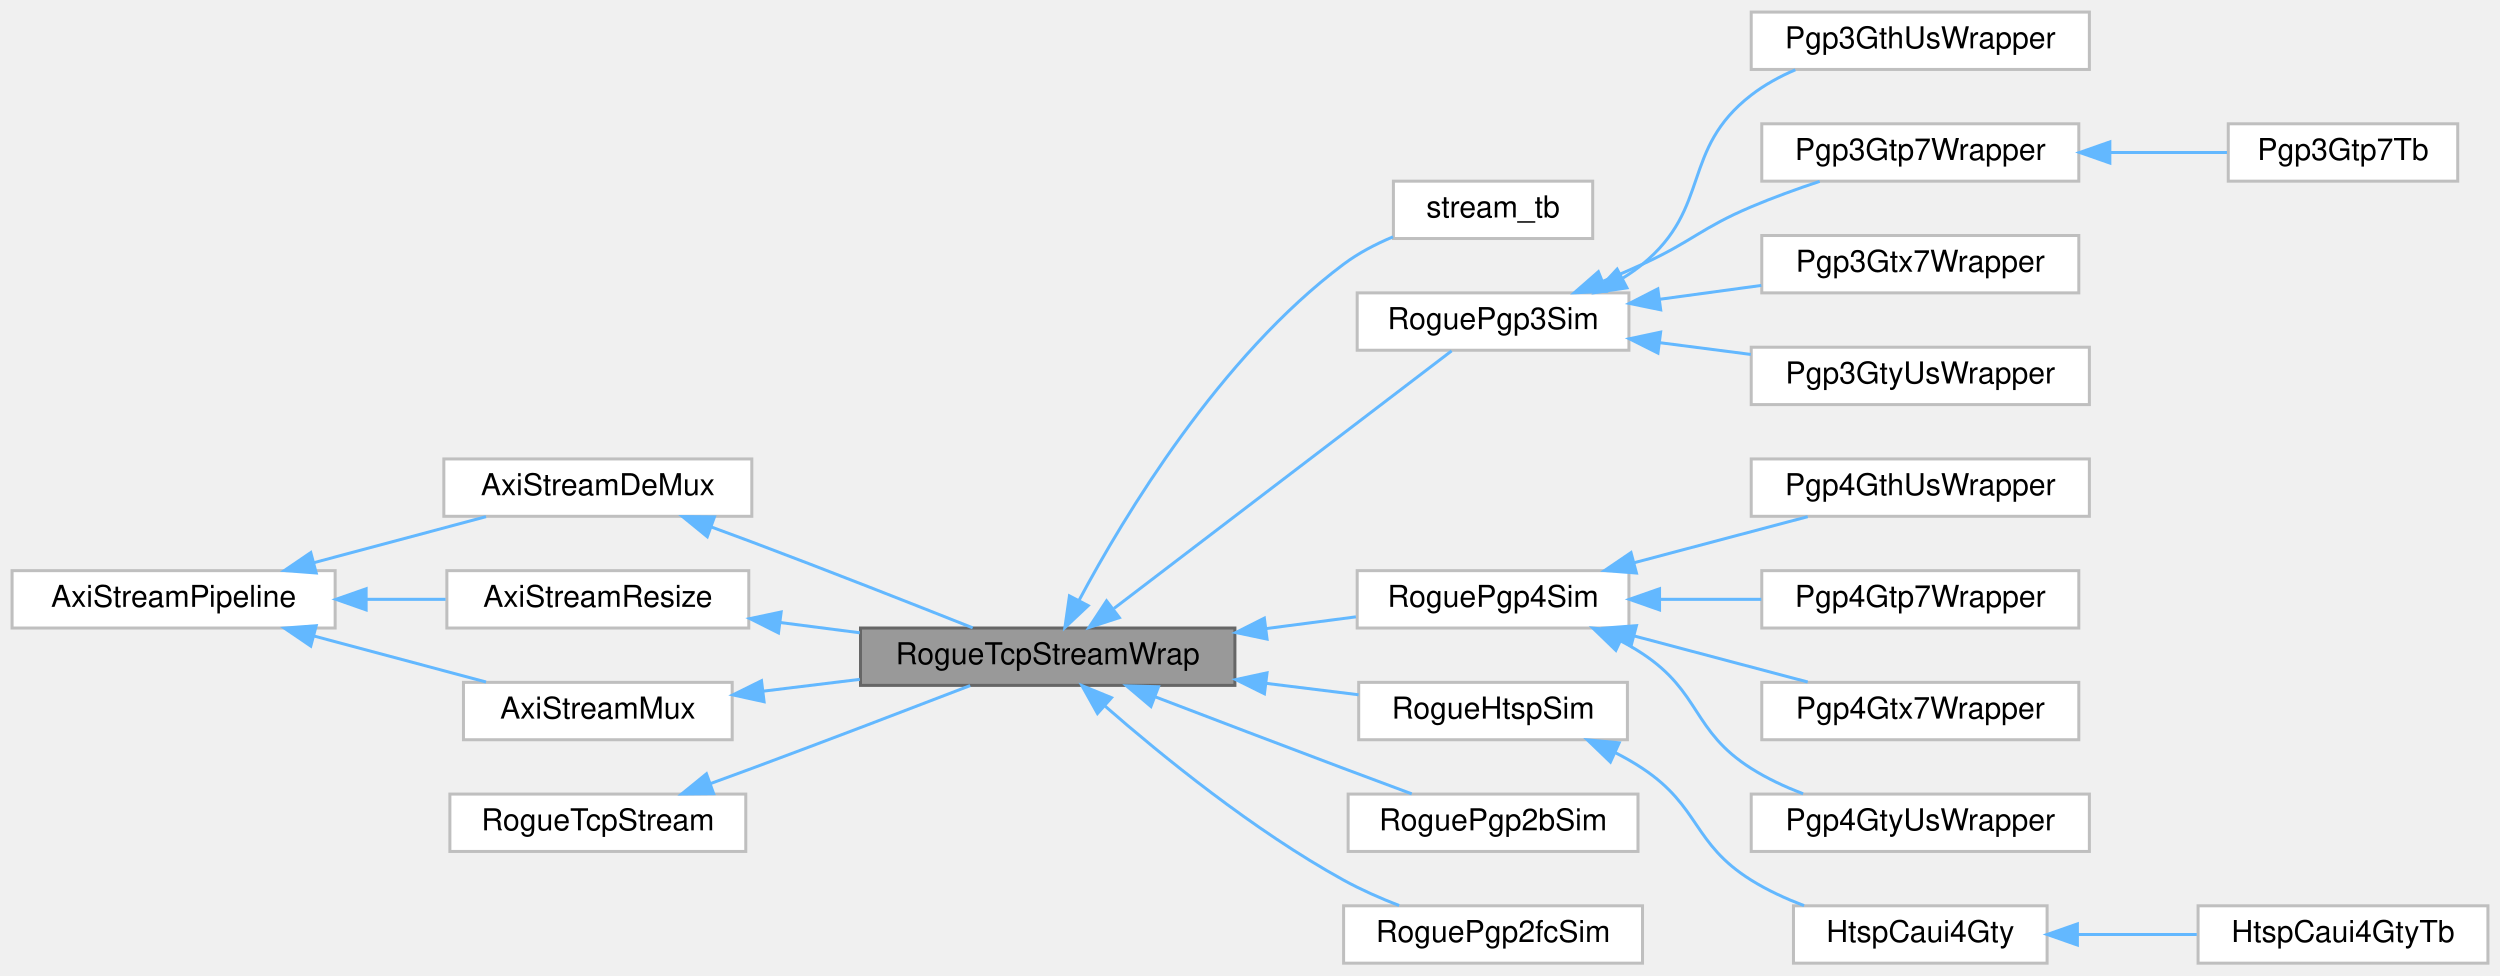
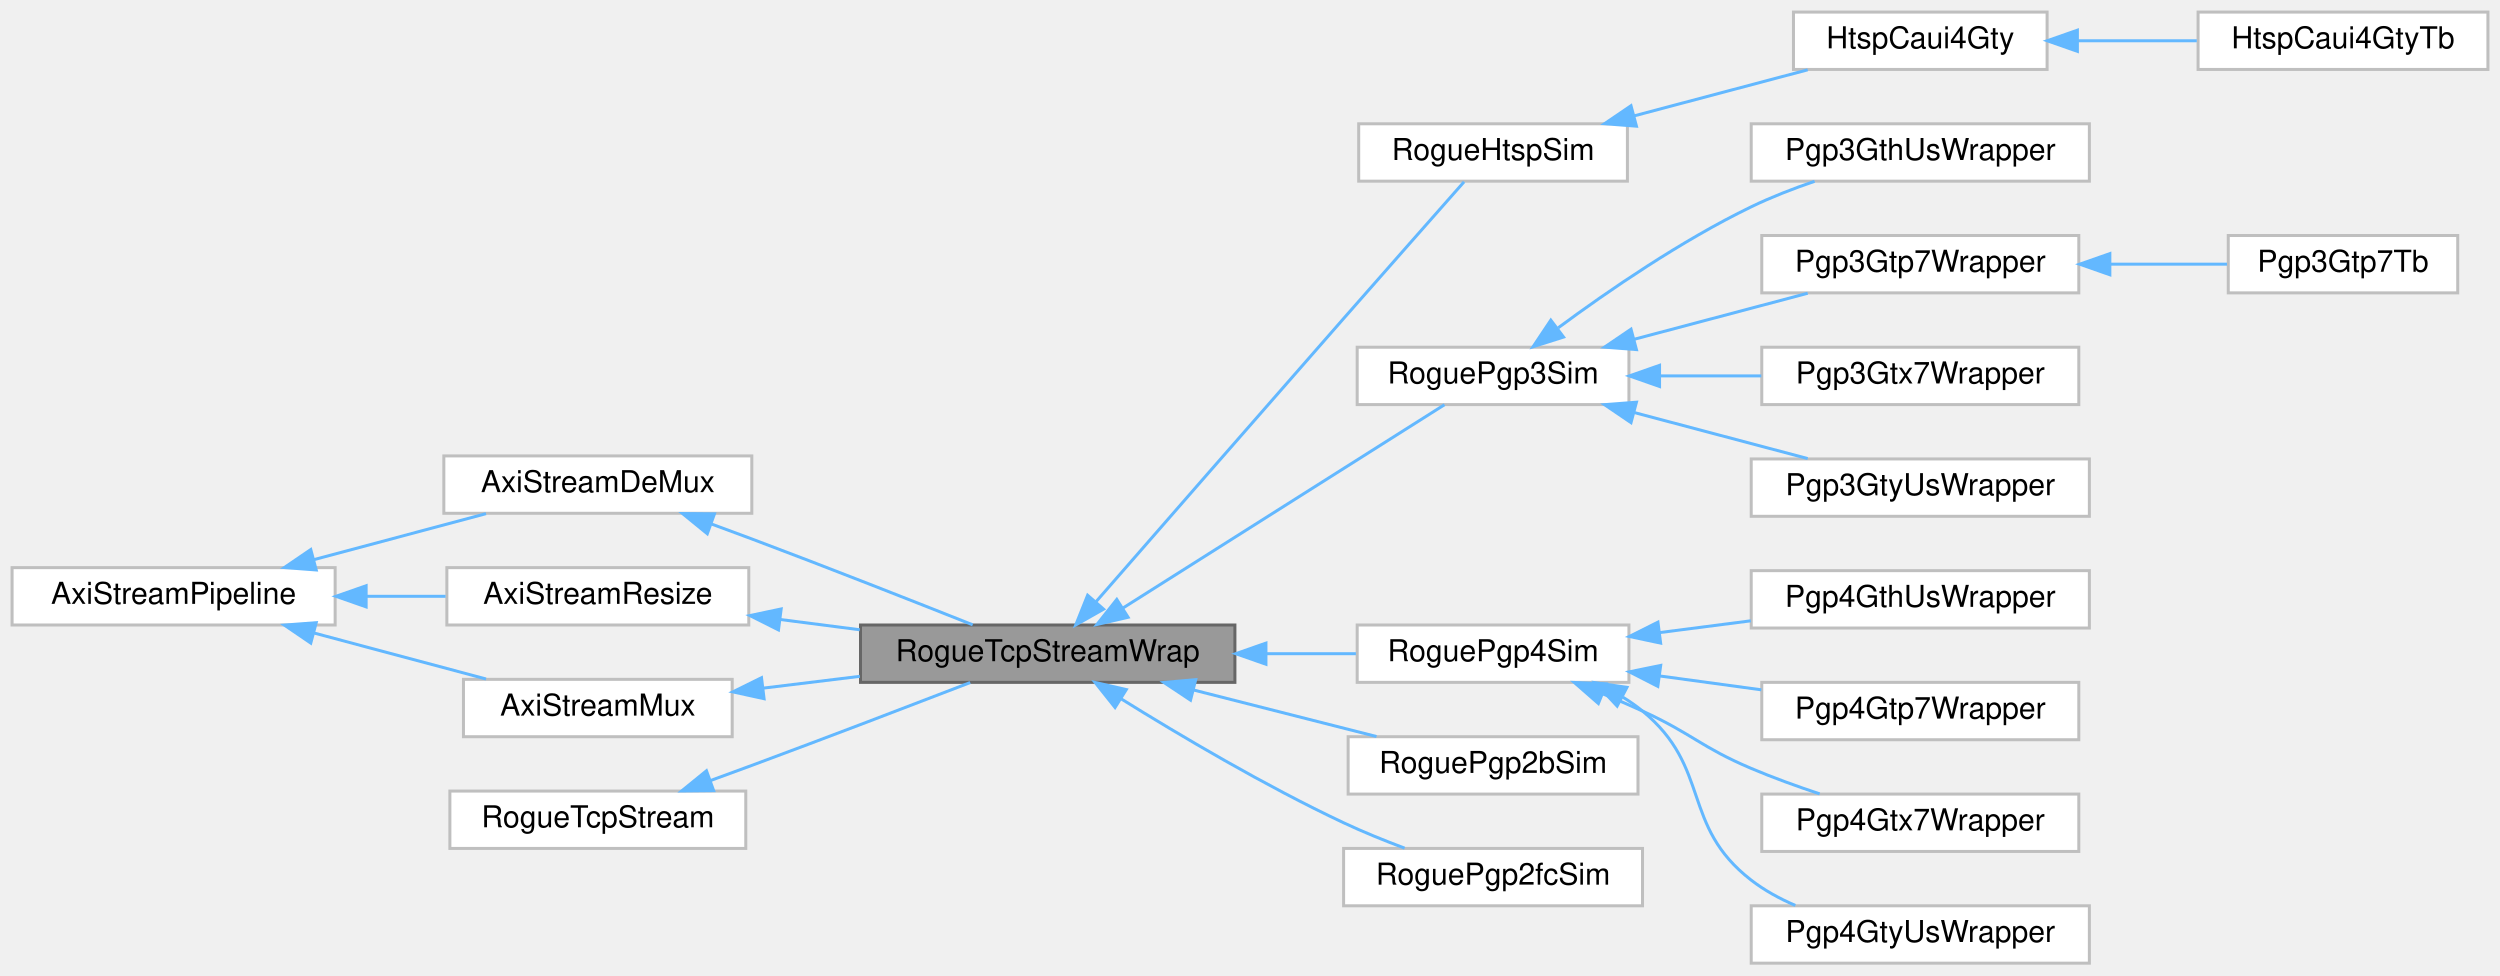
<svg xmlns="http://www.w3.org/2000/svg" xmlns:xlink="http://www.w3.org/1999/xlink" width="828pt" height="323pt" viewBox="0.00 0.00 828.00 323.00">
  <g id="graph0" class="graph" transform="scale(1 1) rotate(0) translate(4 319)">
    <g id="Node000001" class="node">
      <g id="a_Node000001">
        <a xlink:title=" ">
-           <polygon fill="#999999" stroke="#666666" points="405,-111 281,-111 281,-92 405,-92 405,-111" />
-           <text text-anchor="middle" x="343" y="-99" font-family="Helvetica,sans-Serif" font-size="10.00">RogueTcpStreamWrap</text>
+           <polygon fill="#999999" stroke="#666666" points="405,-112 281,-112 281,-93 405,-93 405,-112" />
+           <text text-anchor="middle" x="343" y="-100" font-family="Helvetica,sans-Serif" font-size="10.00">RogueTcpStreamWrap</text>
        </a>
      </g>
    </g>
    <g id="Node000007" class="node">
      <g id="a_Node000007">
-         <a xlink:href="classstream__tb.html" target="_top" xlink:title=" ">
-           <polygon fill="white" stroke="#bfbfbf" points="523.5,-259 457.5,-259 457.5,-240 523.5,-240 523.5,-259" />
-           <text text-anchor="middle" x="490.5" y="-247" font-family="Helvetica,sans-Serif" font-size="10.00">stream_tb</text>
+         <a xlink:href="classRogueHtspSim.html" target="_top" xlink:title=" ">
+           <polygon fill="white" stroke="#bfbfbf" points="535,-278 446,-278 446,-259 535,-259 535,-278" />
+           <text text-anchor="middle" x="490.5" y="-266" font-family="Helvetica,sans-Serif" font-size="10.00">RogueHtspSim</text>
        </a>
      </g>
    </g>
    <g id="edge8_Node000001_Node000007" class="edge">
      <g id="a_edge8_Node000001_Node000007">
        <a xlink:title=" ">
-           <path fill="none" stroke="#63b8ff" d="M353.42,-120.25C368.36,-148.22 400.04,-200.84 441,-231.5 445.89,-235.16 451.6,-238.15 457.36,-240.56" />
-           <polygon fill="#63b8ff" stroke="#63b8ff" points="356.41,-118.41 348.69,-111.15 350.2,-121.64 356.41,-118.41" />
-         </a>
-       </g>
-     </g>
-     <g id="Node000008" class="node">
-       <g id="a_Node000008">
+           <path fill="none" stroke="#63b8ff" d="M359.05,-119.77C378.1,-141.62 411.94,-180.39 441,-213.5 454.94,-229.38 471.2,-247.79 480.9,-258.78" />
+           <polygon fill="#63b8ff" stroke="#63b8ff" points="361.5,-117.25 352.29,-112.02 356.22,-121.85 361.5,-117.25" />
+         </a>
+       </g>
+     </g>
+     <g id="Node000010" class="node">
+       <g id="a_Node000010">
        <a xlink:href="classRoguePgp3Sim.html" target="_top" xlink:title=" ">
-           <polygon fill="white" stroke="#bfbfbf" points="535.5,-222 445.5,-222 445.5,-203 535.5,-203 535.5,-222" />
-           <text text-anchor="middle" x="490.5" y="-210" font-family="Helvetica,sans-Serif" font-size="10.00">RoguePgp3Sim</text>
-         </a>
-       </g>
-     </g>
-     <g id="edge9_Node000001_Node000008" class="edge">
-       <g id="a_edge9_Node000001_Node000008">
-         <a xlink:title=" ">
-           <path fill="none" stroke="#63b8ff" d="M364.93,-117.47C395.55,-140.83 451.66,-183.63 476.77,-202.79" />
-           <polygon fill="#63b8ff" stroke="#63b8ff" points="366.73,-114.44 356.66,-111.16 362.49,-120 366.73,-114.44" />
-         </a>
-       </g>
-     </g>
-     <g id="Node000014" class="node">
-       <g id="a_Node000014">
+           <polygon fill="white" stroke="#bfbfbf" points="535.5,-204 445.5,-204 445.5,-185 535.5,-185 535.5,-204" />
+           <text text-anchor="middle" x="490.5" y="-192" font-family="Helvetica,sans-Serif" font-size="10.00">RoguePgp3Sim</text>
+         </a>
+       </g>
+     </g>
+     <g id="edge11_Node000001_Node000010" class="edge">
+       <g id="a_edge11_Node000001_Node000010">
+         <a xlink:title=" ">
+           <path fill="none" stroke="#63b8ff" d="M367.95,-117.64C398.14,-136.74 449.16,-168.99 474.41,-184.96" />
+           <polygon fill="#63b8ff" stroke="#63b8ff" points="369.62,-114.56 359.3,-112.17 365.88,-120.47 369.62,-114.56" />
+         </a>
+       </g>
+     </g>
+     <g id="Node000016" class="node">
+       <g id="a_Node000016">
        <a xlink:href="classRoguePgp4Sim.html" target="_top" xlink:title=" ">
-           <polygon fill="white" stroke="#bfbfbf" points="535.5,-130 445.5,-130 445.5,-111 535.5,-111 535.5,-130" />
-           <text text-anchor="middle" x="490.5" y="-118" font-family="Helvetica,sans-Serif" font-size="10.00">RoguePgp4Sim</text>
-         </a>
-       </g>
-     </g>
-     <g id="edge15_Node000001_Node000014" class="edge">
-       <g id="a_edge15_Node000001_Node000014">
-         <a xlink:title=" ">
-           <path fill="none" stroke="#63b8ff" d="M415.37,-110.82C425.5,-112.14 435.67,-113.47 445.08,-114.7" />
-           <polygon fill="#63b8ff" stroke="#63b8ff" points="415.65,-107.33 405.28,-109.5 414.75,-114.27 415.65,-107.33" />
-         </a>
-       </g>
-     </g>
-     <g id="Node000019" class="node">
-       <g id="a_Node000019">
-         <a xlink:href="classRogueHtspSim.html" target="_top" xlink:title=" ">
-           <polygon fill="white" stroke="#bfbfbf" points="535,-93 446,-93 446,-74 535,-74 535,-93" />
-           <text text-anchor="middle" x="490.5" y="-81" font-family="Helvetica,sans-Serif" font-size="10.00">RogueHtspSim</text>
-         </a>
-       </g>
-     </g>
-     <g id="edge20_Node000001_Node000019" class="edge">
-       <g id="a_edge20_Node000001_Node000019">
-         <a xlink:title=" ">
-           <path fill="none" stroke="#63b8ff" d="M415.28,-92.68C425.76,-91.39 436.27,-90.09 445.96,-88.89" />
-           <polygon fill="#63b8ff" stroke="#63b8ff" points="414.78,-89.22 405.28,-93.92 415.64,-96.16 414.78,-89.22" />
+           <polygon fill="white" stroke="#bfbfbf" points="535.5,-112 445.5,-112 445.5,-93 535.5,-93 535.5,-112" />
+           <text text-anchor="middle" x="490.5" y="-100" font-family="Helvetica,sans-Serif" font-size="10.00">RoguePgp4Sim</text>
+         </a>
+       </g>
+     </g>
+     <g id="edge17_Node000001_Node000016" class="edge">
+       <g id="a_edge17_Node000001_Node000016">
+         <a xlink:title=" ">
+           <path fill="none" stroke="#63b8ff" d="M415.37,-102.5C425.5,-102.5 435.67,-102.5 445.08,-102.5" />
+           <polygon fill="#63b8ff" stroke="#63b8ff" points="415.28,-99 405.28,-102.5 415.28,-106 415.28,-99" />
+         </a>
+       </g>
+     </g>
+     <g id="Node000021" class="node">
+       <g id="a_Node000021">
+         <a xlink:href="classRoguePgp2bSim.html" target="_top" xlink:title=" ">
+           <polygon fill="white" stroke="#bfbfbf" points="538.5,-75 442.5,-75 442.5,-56 538.5,-56 538.5,-75" />
+           <text text-anchor="middle" x="490.5" y="-63" font-family="Helvetica,sans-Serif" font-size="10.00">RoguePgp2bSim</text>
+         </a>
+       </g>
+     </g>
+     <g id="edge22_Node000001_Node000021" class="edge">
+       <g id="a_edge22_Node000001_Node000021">
+         <a xlink:title=" ">
+           <path fill="none" stroke="#63b8ff" d="M391.16,-90.51C410.84,-85.5 433.37,-79.77 451.9,-75.06" />
+           <polygon fill="#63b8ff" stroke="#63b8ff" points="390.3,-87.11 381.47,-92.97 392.02,-93.9 390.3,-87.11" />
        </a>
      </g>
    </g>
    <g id="Node000022" class="node">
      <g id="a_Node000022">
-         <a xlink:href="classRoguePgp2bSim.html" target="_top" xlink:title=" ">
-           <polygon fill="white" stroke="#bfbfbf" points="538.5,-56 442.5,-56 442.5,-37 538.5,-37 538.5,-56" />
-           <text text-anchor="middle" x="490.5" y="-44" font-family="Helvetica,sans-Serif" font-size="10.00">RoguePgp2bSim</text>
+         <a xlink:href="classRoguePgp2fcSim.html" target="_top" xlink:title=" ">
+           <polygon fill="white" stroke="#bfbfbf" points="540,-38 441,-38 441,-19 540,-19 540,-38" />
+           <text text-anchor="middle" x="490.5" y="-26" font-family="Helvetica,sans-Serif" font-size="10.00">RoguePgp2fcSim</text>
        </a>
      </g>
    </g>
    <g id="edge23_Node000001_Node000022" class="edge">
      <g id="a_edge23_Node000001_Node000022">
        <a xlink:title=" ">
-           <path fill="none" stroke="#63b8ff" d="M378.58,-88.22C397.08,-81.14 420.27,-72.3 441,-64.5 448.31,-61.75 456.26,-58.79 463.56,-56.08" />
-           <polygon fill="#63b8ff" stroke="#63b8ff" points="377.19,-85.01 369.1,-91.85 379.69,-91.55 377.19,-85.01" />
-         </a>
-       </g>
-     </g>
-     <g id="Node000023" class="node">
-       <g id="a_Node000023">
-         <a xlink:href="classRoguePgp2fcSim.html" target="_top" xlink:title=" ">
-           <polygon fill="white" stroke="#bfbfbf" points="540,-19 441,-19 441,0 540,0 540,-19" />
-           <text text-anchor="middle" x="490.5" y="-7" font-family="Helvetica,sans-Serif" font-size="10.00">RoguePgp2fcSim</text>
-         </a>
-       </g>
-     </g>
-     <g id="edge24_Node000001_Node000023" class="edge">
-       <g id="a_edge24_Node000001_Node000023">
-         <a xlink:title=" ">
-           <path fill="none" stroke="#63b8ff" d="M362.02,-85.12C380.68,-68.8 411.24,-43.9 441,-27.5 446.74,-24.34 453.15,-21.51 459.39,-19.09" />
-           <polygon fill="#63b8ff" stroke="#63b8ff" points="359.48,-82.69 354.32,-91.94 364.13,-87.92 359.48,-82.69" />
+           <path fill="none" stroke="#63b8ff" d="M367.39,-87.5C386.68,-75.51 414.99,-58.73 441,-46.5 447.42,-43.48 454.5,-40.61 461.21,-38.09" />
+           <polygon fill="#63b8ff" stroke="#63b8ff" points="365.3,-84.68 358.7,-92.97 369.03,-90.61 365.3,-84.68" />
        </a>
      </g>
    </g>
    <g id="Node000002" class="node">
      <g id="a_Node000002">
        <a xlink:href="classAxiStreamDeMux.html" target="_top" xlink:title=" ">
-           <polygon fill="white" stroke="#bfbfbf" points="245,-167 143,-167 143,-148 245,-148 245,-167" />
-           <text text-anchor="middle" x="194" y="-155" font-family="Helvetica,sans-Serif" font-size="10.00">AxiStreamDeMux</text>
+           <polygon fill="white" stroke="#bfbfbf" points="245,-168 143,-168 143,-149 245,-149 245,-168" />
+           <text text-anchor="middle" x="194" y="-156" font-family="Helvetica,sans-Serif" font-size="10.00">AxiStreamDeMux</text>
        </a>
      </g>
    </g>
    <g id="edge1_Node000001_Node000002" class="edge">
      <g id="a_edge1_Node000001_Node000002">
        <a xlink:title=" ">
-           <path fill="none" stroke="#63b8ff" d="M231.71,-144.42C236.19,-142.78 240.71,-141.11 245,-139.5 270.06,-130.08 298.56,-118.85 318.15,-111.06" />
-           <polygon fill="#63b8ff" stroke="#63b8ff" points="230.25,-141.22 222.04,-147.92 232.63,-147.81 230.25,-141.22" />
+           <path fill="none" stroke="#63b8ff" d="M231.71,-145.42C236.19,-143.78 240.71,-142.11 245,-140.5 270.06,-131.08 298.56,-119.85 318.15,-112.06" />
+           <polygon fill="#63b8ff" stroke="#63b8ff" points="230.25,-142.22 222.04,-148.92 232.63,-148.81 230.25,-142.22" />
        </a>
      </g>
    </g>
    <g id="Node000003" class="node">
      <g id="a_Node000003">
        <a xlink:href="classAxiStreamPipeline.html" target="_top" xlink:title=" ">
-           <polygon fill="white" stroke="#bfbfbf" points="107,-130 0,-130 0,-111 107,-111 107,-130" />
-           <text text-anchor="middle" x="53.5" y="-118" font-family="Helvetica,sans-Serif" font-size="10.00">AxiStreamPipeline</text>
+           <polygon fill="white" stroke="#bfbfbf" points="107,-131 0,-131 0,-112 107,-112 107,-131" />
+           <text text-anchor="middle" x="53.5" y="-119" font-family="Helvetica,sans-Serif" font-size="10.00">AxiStreamPipeline</text>
        </a>
      </g>
    </g>
    <g id="edge2_Node000002_Node000003" class="edge">
      <g id="a_edge2_Node000002_Node000003">
        <a xlink:title=" ">
-           <path fill="none" stroke="#63b8ff" d="M99.87,-132.62C118.4,-137.57 139.53,-143.22 156.97,-147.88" />
-           <polygon fill="#63b8ff" stroke="#63b8ff" points="100.73,-129.23 90.17,-130.03 98.93,-135.99 100.73,-129.23" />
+           <path fill="none" stroke="#63b8ff" d="M99.87,-133.62C118.4,-138.57 139.53,-144.22 156.97,-148.88" />
+           <polygon fill="#63b8ff" stroke="#63b8ff" points="100.73,-130.23 90.17,-131.03 98.93,-136.99 100.73,-130.23" />
        </a>
      </g>
    </g>
    <g id="Node000004" class="node">
      <g id="a_Node000004">
        <a xlink:href="classAxiStreamResize.html" target="_top" xlink:title=" ">
-           <polygon fill="white" stroke="#bfbfbf" points="244,-130 144,-130 144,-111 244,-111 244,-130" />
-           <text text-anchor="middle" x="194" y="-118" font-family="Helvetica,sans-Serif" font-size="10.00">AxiStreamResize</text>
+           <polygon fill="white" stroke="#bfbfbf" points="244,-131 144,-131 144,-112 244,-112 244,-131" />
+           <text text-anchor="middle" x="194" y="-119" font-family="Helvetica,sans-Serif" font-size="10.00">AxiStreamResize</text>
        </a>
      </g>
    </g>
    <g id="edge4_Node000004_Node000003" class="edge">
      <g id="a_edge4_Node000004_Node000003">
        <a xlink:title=" ">
-           <path fill="none" stroke="#63b8ff" d="M117.45,-120.5C126.21,-120.5 135.11,-120.5 143.58,-120.5" />
-           <polygon fill="#63b8ff" stroke="#63b8ff" points="117.26,-117 107.26,-120.5 117.26,-124 117.26,-117" />
+           <path fill="none" stroke="#63b8ff" d="M117.45,-121.5C126.21,-121.5 135.11,-121.5 143.58,-121.5" />
+           <polygon fill="#63b8ff" stroke="#63b8ff" points="117.26,-118 107.26,-121.5 117.26,-125 117.26,-118" />
        </a>
      </g>
    </g>
    <g id="Node000006" class="node">
      <g id="a_Node000006">
        <a xlink:href="classAxiStreamMux.html" target="_top" xlink:title=" ">
-           <polygon fill="white" stroke="#bfbfbf" points="238.5,-93 149.5,-93 149.5,-74 238.5,-74 238.5,-93" />
-           <text text-anchor="middle" x="194" y="-81" font-family="Helvetica,sans-Serif" font-size="10.00">AxiStreamMux</text>
+           <polygon fill="white" stroke="#bfbfbf" points="238.5,-94 149.5,-94 149.5,-75 238.5,-75 238.5,-94" />
+           <text text-anchor="middle" x="194" y="-82" font-family="Helvetica,sans-Serif" font-size="10.00">AxiStreamMux</text>
        </a>
      </g>
    </g>
    <g id="edge7_Node000006_Node000003" class="edge">
      <g id="a_edge7_Node000006_Node000003">
        <a xlink:title=" ">
-           <path fill="none" stroke="#63b8ff" d="M99.87,-108.38C118.4,-103.43 139.53,-97.78 156.97,-93.12" />
-           <polygon fill="#63b8ff" stroke="#63b8ff" points="98.93,-105.01 90.17,-110.97 100.73,-111.77 98.93,-105.01" />
+           <path fill="none" stroke="#63b8ff" d="M99.87,-109.38C118.4,-104.43 139.53,-98.78 156.97,-94.12" />
+           <polygon fill="#63b8ff" stroke="#63b8ff" points="98.93,-106.01 90.17,-111.97 100.73,-112.77 98.93,-106.01" />
        </a>
      </g>
    </g>
    <g id="edge3_Node000001_Node000004" class="edge">
      <g id="a_edge3_Node000001_Node000004">
        <a xlink:title=" ">
-           <path fill="none" stroke="#63b8ff" d="M254.4,-112.82C263.08,-111.7 272.04,-110.54 280.76,-109.42" />
-           <polygon fill="#63b8ff" stroke="#63b8ff" points="253.83,-109.37 244.36,-114.12 254.72,-116.31 253.83,-109.37" />
+           <path fill="none" stroke="#63b8ff" d="M254.4,-113.82C263.08,-112.7 272.04,-111.54 280.76,-110.42" />
+           <polygon fill="#63b8ff" stroke="#63b8ff" points="253.83,-110.37 244.36,-115.12 254.72,-117.31 253.83,-110.37" />
        </a>
      </g>
    </g>
    <g id="Node000005" class="node">
      <g id="a_Node000005">
        <a xlink:href="classRogueTcpStream.html" target="_top" xlink:title=" ">
-           <polygon fill="white" stroke="#bfbfbf" points="243,-56 145,-56 145,-37 243,-37 243,-56" />
-           <text text-anchor="middle" x="194" y="-44" font-family="Helvetica,sans-Serif" font-size="10.00">RogueTcpStream</text>
+           <polygon fill="white" stroke="#bfbfbf" points="243,-57 145,-57 145,-38 243,-38 243,-57" />
+           <text text-anchor="middle" x="194" y="-45" font-family="Helvetica,sans-Serif" font-size="10.00">RogueTcpStream</text>
        </a>
      </g>
    </g>
    <g id="edge5_Node000001_Node000005" class="edge">
      <g id="a_edge5_Node000001_Node000005">
        <a xlink:title=" ">
-           <path fill="none" stroke="#63b8ff" d="M231.17,-59.43C235.83,-61.12 240.53,-62.84 245,-64.5 269.67,-73.65 297.75,-84.39 317.33,-91.94" />
-           <polygon fill="#63b8ff" stroke="#63b8ff" points="232.36,-56.14 221.76,-56.03 229.98,-62.72 232.36,-56.14" />
+           <path fill="none" stroke="#63b8ff" d="M231.17,-60.43C235.83,-62.12 240.53,-63.84 245,-65.5 269.67,-74.65 297.75,-85.39 317.33,-92.94" />
+           <polygon fill="#63b8ff" stroke="#63b8ff" points="232.36,-57.14 221.76,-57.03 229.98,-63.72 232.36,-57.14" />
        </a>
      </g>
    </g>
    <g id="edge6_Node000001_Node000006" class="edge">
      <g id="a_edge6_Node000001_Node000006">
        <a xlink:title=" ">
-           <path fill="none" stroke="#63b8ff" d="M248.86,-90.1C259.24,-91.37 270.19,-92.71 280.78,-94" />
-           <polygon fill="#63b8ff" stroke="#63b8ff" points="249.06,-86.59 238.71,-88.85 248.21,-93.54 249.06,-86.59" />
+           <path fill="none" stroke="#63b8ff" d="M248.86,-91.1C259.24,-92.37 270.19,-93.71 280.78,-95" />
+           <polygon fill="#63b8ff" stroke="#63b8ff" points="249.06,-87.59 238.71,-89.85 248.21,-94.54 249.06,-87.59" />
+         </a>
+       </g>
+     </g>
+     <g id="Node000008" class="node">
+       <g id="a_Node000008">
+         <a xlink:href="classHtspCaui4Gty.html" target="_top" xlink:title=" ">
+           <polygon fill="white" stroke="#bfbfbf" points="674,-315 590,-315 590,-296 674,-296 674,-315" />
+           <text text-anchor="middle" x="632" y="-303" font-family="Helvetica,sans-Serif" font-size="10.00">HtspCaui4Gty</text>
+         </a>
+       </g>
+     </g>
+     <g id="edge9_Node000007_Node000008" class="edge">
+       <g id="a_edge9_Node000007_Node000008">
+         <a xlink:title=" ">
+           <path fill="none" stroke="#63b8ff" d="M537.2,-280.62C555.86,-285.57 577.14,-291.22 594.71,-295.88" />
+           <polygon fill="#63b8ff" stroke="#63b8ff" points="537.99,-277.21 527.42,-278.03 536.19,-283.98 537.99,-277.21" />
        </a>
      </g>
    </g>
    <g id="Node000009" class="node">
      <g id="a_Node000009">
-         <a xlink:href="classPgp3GthUsWrapper.html" target="_top" xlink:title=" ">
-           <polygon fill="white" stroke="#bfbfbf" points="688,-315 576,-315 576,-296 688,-296 688,-315" />
-           <text text-anchor="middle" x="632" y="-303" font-family="Helvetica,sans-Serif" font-size="10.00">Pgp3GthUsWrapper</text>
+         <a xlink:href="classHtspCaui4GtyTb.html" target="_top" xlink:title=" ">
+           <polygon fill="white" stroke="#bfbfbf" points="820,-315 724,-315 724,-296 820,-296 820,-315" />
+           <text text-anchor="middle" x="772" y="-303" font-family="Helvetica,sans-Serif" font-size="10.00">HtspCaui4GtyTb</text>
        </a>
      </g>
    </g>
    <g id="edge10_Node000008_Node000009" class="edge">
      <g id="a_edge10_Node000008_Node000009">
        <a xlink:title=" ">
-           <path fill="none" stroke="#63b8ff" d="M533.52,-226.92C535.8,-228.32 537.98,-229.85 540,-231.5 562.89,-250.25 552.59,-269.41 576,-287.5 580.37,-290.88 585.4,-293.64 590.61,-295.88" />
-           <polygon fill="#63b8ff" stroke="#63b8ff" points="534.84,-223.66 524.36,-222.11 531.59,-229.86 534.84,-223.66" />
-         </a>
-       </g>
-     </g>
-     <g id="Node000010" class="node">
-       <g id="a_Node000010">
-         <a xlink:href="classPgp3Gtp7Wrapper.html" target="_top" xlink:title=" ">
-           <polygon fill="white" stroke="#bfbfbf" points="684.5,-278 579.5,-278 579.5,-259 684.5,-259 684.5,-278" />
-           <text text-anchor="middle" x="632" y="-266" font-family="Helvetica,sans-Serif" font-size="10.00">Pgp3Gtp7Wrapper</text>
-         </a>
-       </g>
-     </g>
-     <g id="edge11_Node000008_Node000010" class="edge">
-       <g id="a_edge11_Node000008_Node000010">
-         <a xlink:title=" ">
-           <path fill="none" stroke="#63b8ff" d="M526.96,-225.86C531.38,-227.68 535.82,-229.58 540,-231.5 556.45,-239.03 559.34,-243.44 576,-250.5 583.22,-253.56 591.14,-256.42 598.67,-258.93" />
-           <polygon fill="#63b8ff" stroke="#63b8ff" points="527.98,-222.5 517.4,-222.03 525.38,-229 527.98,-222.5" />
+           <path fill="none" stroke="#63b8ff" d="M684.15,-305.5C697.06,-305.5 710.86,-305.5 723.58,-305.5" />
+           <polygon fill="#63b8ff" stroke="#63b8ff" points="684.03,-302 674.03,-305.5 684.03,-309 684.03,-302" />
+         </a>
+       </g>
+     </g>
+     <g id="Node000011" class="node">
+       <g id="a_Node000011">
+         <a xlink:href="classPgp3GthUsWrapper.html" target="_top" xlink:title=" ">
+           <polygon fill="white" stroke="#bfbfbf" points="688,-278 576,-278 576,-259 688,-259 688,-278" />
+           <text text-anchor="middle" x="632" y="-266" font-family="Helvetica,sans-Serif" font-size="10.00">Pgp3GthUsWrapper</text>
+         </a>
+       </g>
+     </g>
+     <g id="edge12_Node000010_Node000011" class="edge">
+       <g id="a_edge12_Node000010_Node000011">
+         <a xlink:title=" ">
+           <path fill="none" stroke="#63b8ff" d="M512.1,-210.44C528.65,-222.67 552.88,-239.31 576,-250.5 582.6,-253.7 589.91,-256.53 596.99,-258.95" />
+           <polygon fill="#63b8ff" stroke="#63b8ff" points="513.84,-207.37 503.75,-204.16 509.63,-212.97 513.84,-207.37" />
        </a>
      </g>
    </g>
    <g id="Node000012" class="node">
      <g id="a_Node000012">
+         <a xlink:href="classPgp3Gtp7Wrapper.html" target="_top" xlink:title=" ">
+           <polygon fill="white" stroke="#bfbfbf" points="684.5,-241 579.5,-241 579.5,-222 684.5,-222 684.5,-241" />
+           <text text-anchor="middle" x="632" y="-229" font-family="Helvetica,sans-Serif" font-size="10.00">Pgp3Gtp7Wrapper</text>
+         </a>
+       </g>
+     </g>
+     <g id="edge13_Node000010_Node000012" class="edge">
+       <g id="a_edge13_Node000010_Node000012">
+         <a xlink:title=" ">
+           <path fill="none" stroke="#63b8ff" d="M537.2,-206.62C555.86,-211.57 577.14,-217.22 594.71,-221.88" />
+           <polygon fill="#63b8ff" stroke="#63b8ff" points="537.99,-203.21 527.42,-204.03 536.19,-209.98 537.99,-203.21" />
+         </a>
+       </g>
+     </g>
+     <g id="Node000014" class="node">
+       <g id="a_Node000014">
        <a xlink:href="classPgp3Gtx7Wrapper.html" target="_top" xlink:title=" ">
-           <polygon fill="white" stroke="#bfbfbf" points="684.5,-241 579.5,-241 579.5,-222 684.5,-222 684.5,-241" />
-           <text text-anchor="middle" x="632" y="-229" font-family="Helvetica,sans-Serif" font-size="10.00">Pgp3Gtx7Wrapper</text>
-         </a>
-       </g>
-     </g>
-     <g id="edge13_Node000008_Node000012" class="edge">
-       <g id="a_edge13_Node000008_Node000012">
-         <a xlink:title=" ">
-           <path fill="none" stroke="#63b8ff" d="M545.63,-219.87C556.72,-221.38 568.36,-222.97 579.35,-224.47" />
-           <polygon fill="#63b8ff" stroke="#63b8ff" points="546.02,-216.39 535.64,-218.51 545.07,-223.33 546.02,-216.39" />
+           <polygon fill="white" stroke="#bfbfbf" points="684.5,-204 579.5,-204 579.5,-185 684.5,-185 684.5,-204" />
+           <text text-anchor="middle" x="632" y="-192" font-family="Helvetica,sans-Serif" font-size="10.00">Pgp3Gtx7Wrapper</text>
+         </a>
+       </g>
+     </g>
+     <g id="edge15_Node000010_Node000014" class="edge">
+       <g id="a_edge15_Node000010_Node000014">
+         <a xlink:title=" ">
+           <path fill="none" stroke="#63b8ff" d="M545.97,-194.5C556.95,-194.5 568.47,-194.5 579.35,-194.5" />
+           <polygon fill="#63b8ff" stroke="#63b8ff" points="545.64,-191 535.64,-194.5 545.64,-198 545.64,-191" />
+         </a>
+       </g>
+     </g>
+     <g id="Node000015" class="node">
+       <g id="a_Node000015">
+         <a xlink:href="classPgp3GtyUsWrapper.html" target="_top" xlink:title=" ">
+           <polygon fill="white" stroke="#bfbfbf" points="688,-167 576,-167 576,-148 688,-148 688,-167" />
+           <text text-anchor="middle" x="632" y="-155" font-family="Helvetica,sans-Serif" font-size="10.00">Pgp3GtyUsWrapper</text>
+         </a>
+       </g>
+     </g>
+     <g id="edge16_Node000010_Node000015" class="edge">
+       <g id="a_edge16_Node000010_Node000015">
+         <a xlink:title=" ">
+           <path fill="none" stroke="#63b8ff" d="M537.2,-182.38C555.86,-177.43 577.14,-171.78 594.71,-167.12" />
+           <polygon fill="#63b8ff" stroke="#63b8ff" points="536.19,-179.02 527.42,-184.97 537.99,-185.79 536.19,-179.02" />
        </a>
      </g>
    </g>
    <g id="Node000013" class="node">
      <g id="a_Node000013">
-         <a xlink:href="classPgp3GtyUsWrapper.html" target="_top" xlink:title=" ">
-           <polygon fill="white" stroke="#bfbfbf" points="688,-204 576,-204 576,-185 688,-185 688,-204" />
-           <text text-anchor="middle" x="632" y="-192" font-family="Helvetica,sans-Serif" font-size="10.00">Pgp3GtyUsWrapper</text>
-         </a>
-       </g>
-     </g>
-     <g id="edge14_Node000008_Node000013" class="edge">
-       <g id="a_edge14_Node000008_Node000013">
-         <a xlink:title=" ">
-           <path fill="none" stroke="#63b8ff" d="M545.75,-205.5C555.63,-204.22 565.95,-202.89 575.87,-201.61" />
-           <polygon fill="#63b8ff" stroke="#63b8ff" points="545.11,-202.05 535.64,-206.8 546,-209 545.11,-202.05" />
-         </a>
-       </g>
-     </g>
-     <g id="Node000011" class="node">
-       <g id="a_Node000011">
        <a xlink:href="classPgp3Gtp7Tb.html" target="_top" xlink:title=" ">
-           <polygon fill="white" stroke="#bfbfbf" points="810,-278 734,-278 734,-259 810,-259 810,-278" />
-           <text text-anchor="middle" x="772" y="-266" font-family="Helvetica,sans-Serif" font-size="10.00">Pgp3Gtp7Tb</text>
-         </a>
-       </g>
-     </g>
-     <g id="edge12_Node000010_Node000011" class="edge">
-       <g id="a_edge12_Node000010_Node000011">
-         <a xlink:title=" ">
-           <path fill="none" stroke="#63b8ff" d="M694.79,-268.5C708.03,-268.5 721.61,-268.5 733.58,-268.5" />
-           <polygon fill="#63b8ff" stroke="#63b8ff" points="694.78,-265 684.78,-268.5 694.78,-272 694.78,-265" />
-         </a>
-       </g>
-     </g>
-     <g id="Node000015" class="node">
-       <g id="a_Node000015">
-         <a xlink:href="classPgp4GthUsWrapper.html" target="_top" xlink:title=" ">
-           <polygon fill="white" stroke="#bfbfbf" points="688,-167 576,-167 576,-148 688,-148 688,-167" />
-           <text text-anchor="middle" x="632" y="-155" font-family="Helvetica,sans-Serif" font-size="10.00">Pgp4GthUsWrapper</text>
-         </a>
-       </g>
-     </g>
-     <g id="edge16_Node000014_Node000015" class="edge">
-       <g id="a_edge16_Node000014_Node000015">
-         <a xlink:title=" ">
-           <path fill="none" stroke="#63b8ff" d="M537.2,-132.62C555.86,-137.57 577.14,-143.22 594.71,-147.88" />
-           <polygon fill="#63b8ff" stroke="#63b8ff" points="537.99,-129.21 527.42,-130.03 536.19,-135.98 537.99,-129.21" />
-         </a>
-       </g>
-     </g>
-     <g id="Node000016" class="node">
-       <g id="a_Node000016">
-         <a xlink:href="classPgp4Gtp7Wrapper.html" target="_top" xlink:title=" ">
-           <polygon fill="white" stroke="#bfbfbf" points="684.5,-130 579.5,-130 579.5,-111 684.5,-111 684.5,-130" />
-           <text text-anchor="middle" x="632" y="-118" font-family="Helvetica,sans-Serif" font-size="10.00">Pgp4Gtp7Wrapper</text>
-         </a>
-       </g>
-     </g>
-     <g id="edge17_Node000014_Node000016" class="edge">
-       <g id="a_edge17_Node000014_Node000016">
-         <a xlink:title=" ">
-           <path fill="none" stroke="#63b8ff" d="M545.97,-120.5C556.95,-120.5 568.47,-120.5 579.35,-120.5" />
-           <polygon fill="#63b8ff" stroke="#63b8ff" points="545.64,-117 535.64,-120.5 545.64,-124 545.64,-117" />
+           <polygon fill="white" stroke="#bfbfbf" points="810,-241 734,-241 734,-222 810,-222 810,-241" />
+           <text text-anchor="middle" x="772" y="-229" font-family="Helvetica,sans-Serif" font-size="10.00">Pgp3Gtp7Tb</text>
+         </a>
+       </g>
+     </g>
+     <g id="edge14_Node000012_Node000013" class="edge">
+       <g id="a_edge14_Node000012_Node000013">
+         <a xlink:title=" ">
+           <path fill="none" stroke="#63b8ff" d="M694.79,-231.5C708.03,-231.5 721.61,-231.5 733.58,-231.5" />
+           <polygon fill="#63b8ff" stroke="#63b8ff" points="694.78,-228 684.78,-231.5 694.78,-235 694.78,-228" />
        </a>
      </g>
    </g>
    <g id="Node000017" class="node">
      <g id="a_Node000017">
-         <a xlink:href="classPgp4Gtx7Wrapper.html" target="_top" xlink:title=" ">
-           <polygon fill="white" stroke="#bfbfbf" points="684.5,-93 579.5,-93 579.5,-74 684.5,-74 684.5,-93" />
-           <text text-anchor="middle" x="632" y="-81" font-family="Helvetica,sans-Serif" font-size="10.00">Pgp4Gtx7Wrapper</text>
-         </a>
-       </g>
-     </g>
-     <g id="edge18_Node000014_Node000017" class="edge">
-       <g id="a_edge18_Node000014_Node000017">
-         <a xlink:title=" ">
-           <path fill="none" stroke="#63b8ff" d="M537.2,-108.38C555.86,-103.43 577.14,-97.78 594.71,-93.12" />
-           <polygon fill="#63b8ff" stroke="#63b8ff" points="536.19,-105.02 527.42,-110.97 537.99,-111.79 536.19,-105.02" />
+         <a xlink:href="classPgp4GthUsWrapper.html" target="_top" xlink:title=" ">
+           <polygon fill="white" stroke="#bfbfbf" points="688,-130 576,-130 576,-111 688,-111 688,-130" />
+           <text text-anchor="middle" x="632" y="-118" font-family="Helvetica,sans-Serif" font-size="10.00">Pgp4GthUsWrapper</text>
+         </a>
+       </g>
+     </g>
+     <g id="edge18_Node000016_Node000017" class="edge">
+       <g id="a_edge18_Node000016_Node000017">
+         <a xlink:title=" ">
+           <path fill="none" stroke="#63b8ff" d="M545.75,-109.5C555.63,-110.78 565.95,-112.11 575.87,-113.39" />
+           <polygon fill="#63b8ff" stroke="#63b8ff" points="546,-106 535.64,-108.2 545.11,-112.95 546,-106" />
        </a>
      </g>
    </g>
    <g id="Node000018" class="node">
      <g id="a_Node000018">
-         <a xlink:href="classPgp4GtyUsWrapper.html" target="_top" xlink:title=" ">
-           <polygon fill="white" stroke="#bfbfbf" points="688,-56 576,-56 576,-37 688,-37 688,-56" />
-           <text text-anchor="middle" x="632" y="-44" font-family="Helvetica,sans-Serif" font-size="10.00">Pgp4GtyUsWrapper</text>
-         </a>
-       </g>
-     </g>
-     <g id="edge19_Node000014_Node000018" class="edge">
-       <g id="a_edge19_Node000014_Node000018">
-         <a xlink:title=" ">
-           <path fill="none" stroke="#63b8ff" d="M532.81,-106.7C535.31,-105.4 537.73,-104 540,-102.5 559.41,-89.67 556.34,-76.94 576,-64.5 581.26,-61.17 587.2,-58.39 593.18,-56.1" />
-           <polygon fill="#63b8ff" stroke="#63b8ff" points="531.17,-103.61 523.56,-110.98 534.11,-109.96 531.17,-103.61" />
+         <a xlink:href="classPgp4Gtp7Wrapper.html" target="_top" xlink:title=" ">
+           <polygon fill="white" stroke="#bfbfbf" points="684.5,-93 579.5,-93 579.5,-74 684.5,-74 684.5,-93" />
+           <text text-anchor="middle" x="632" y="-81" font-family="Helvetica,sans-Serif" font-size="10.00">Pgp4Gtp7Wrapper</text>
+         </a>
+       </g>
+     </g>
+     <g id="edge19_Node000016_Node000018" class="edge">
+       <g id="a_edge19_Node000016_Node000018">
+         <a xlink:title=" ">
+           <path fill="none" stroke="#63b8ff" d="M545.63,-95.13C556.72,-93.62 568.36,-92.03 579.35,-90.53" />
+           <polygon fill="#63b8ff" stroke="#63b8ff" points="545.07,-91.67 535.64,-96.49 546.02,-98.61 545.07,-91.67" />
+         </a>
+       </g>
+     </g>
+     <g id="Node000019" class="node">
+       <g id="a_Node000019">
+         <a xlink:href="classPgp4Gtx7Wrapper.html" target="_top" xlink:title=" ">
+           <polygon fill="white" stroke="#bfbfbf" points="684.5,-56 579.5,-56 579.5,-37 684.5,-37 684.5,-56" />
+           <text text-anchor="middle" x="632" y="-44" font-family="Helvetica,sans-Serif" font-size="10.00">Pgp4Gtx7Wrapper</text>
+         </a>
+       </g>
+     </g>
+     <g id="edge20_Node000016_Node000019" class="edge">
+       <g id="a_edge20_Node000016_Node000019">
+         <a xlink:title=" ">
+           <path fill="none" stroke="#63b8ff" d="M526.96,-89.14C531.38,-87.32 535.82,-85.42 540,-83.5 556.45,-75.97 559.34,-71.56 576,-64.5 583.22,-61.44 591.14,-58.58 598.67,-56.07" />
+           <polygon fill="#63b8ff" stroke="#63b8ff" points="525.38,-86 517.4,-92.97 527.98,-92.5 525.38,-86" />
        </a>
      </g>
    </g>
    <g id="Node000020" class="node">
      <g id="a_Node000020">
-         <a xlink:href="classHtspCaui4Gty.html" target="_top" xlink:title=" ">
-           <polygon fill="white" stroke="#bfbfbf" points="674,-19 590,-19 590,0 674,0 674,-19" />
-           <text text-anchor="middle" x="632" y="-7" font-family="Helvetica,sans-Serif" font-size="10.00">HtspCaui4Gty</text>
-         </a>
-       </g>
-     </g>
-     <g id="edge21_Node000019_Node000020" class="edge">
-       <g id="a_edge21_Node000019_Node000020">
-         <a xlink:title=" ">
-           <path fill="none" stroke="#63b8ff" d="M530.84,-69.79C534.03,-68.17 537.13,-66.41 540,-64.5 559.11,-51.81 556.53,-39.64 576,-27.5 581.37,-24.15 587.43,-21.36 593.51,-19.05" />
-           <polygon fill="#63b8ff" stroke="#63b8ff" points="529.37,-66.61 521.73,-73.96 532.28,-72.98 529.37,-66.61" />
-         </a>
-       </g>
-     </g>
-     <g id="Node000021" class="node">
-       <g id="a_Node000021">
-         <a xlink:href="classHtspCaui4GtyTb.html" target="_top" xlink:title=" ">
-           <polygon fill="white" stroke="#bfbfbf" points="820,-19 724,-19 724,0 820,0 820,-19" />
-           <text text-anchor="middle" x="772" y="-7" font-family="Helvetica,sans-Serif" font-size="10.00">HtspCaui4GtyTb</text>
-         </a>
-       </g>
-     </g>
-     <g id="edge22_Node000020_Node000021" class="edge">
-       <g id="a_edge22_Node000020_Node000021">
-         <a xlink:title=" ">
-           <path fill="none" stroke="#63b8ff" d="M684.15,-9.5C697.06,-9.5 710.86,-9.5 723.58,-9.5" />
-           <polygon fill="#63b8ff" stroke="#63b8ff" points="684.03,-6 674.03,-9.5 684.03,-13 684.03,-6" />
+         <a xlink:href="classPgp4GtyUsWrapper.html" target="_top" xlink:title=" ">
+           <polygon fill="white" stroke="#bfbfbf" points="688,-19 576,-19 576,0 688,0 688,-19" />
+           <text text-anchor="middle" x="632" y="-7" font-family="Helvetica,sans-Serif" font-size="10.00">Pgp4GtyUsWrapper</text>
+         </a>
+       </g>
+     </g>
+     <g id="edge21_Node000016_Node000020" class="edge">
+       <g id="a_edge21_Node000016_Node000020">
+         <a xlink:title=" ">
+           <path fill="none" stroke="#63b8ff" d="M533.52,-88.08C535.8,-86.68 537.98,-85.15 540,-83.5 562.89,-64.75 552.59,-45.59 576,-27.5 580.37,-24.12 585.4,-21.36 590.61,-19.12" />
+           <polygon fill="#63b8ff" stroke="#63b8ff" points="531.59,-85.14 524.36,-92.89 534.84,-91.34 531.59,-85.14" />
        </a>
      </g>
    </g>
  </g>
</svg>
